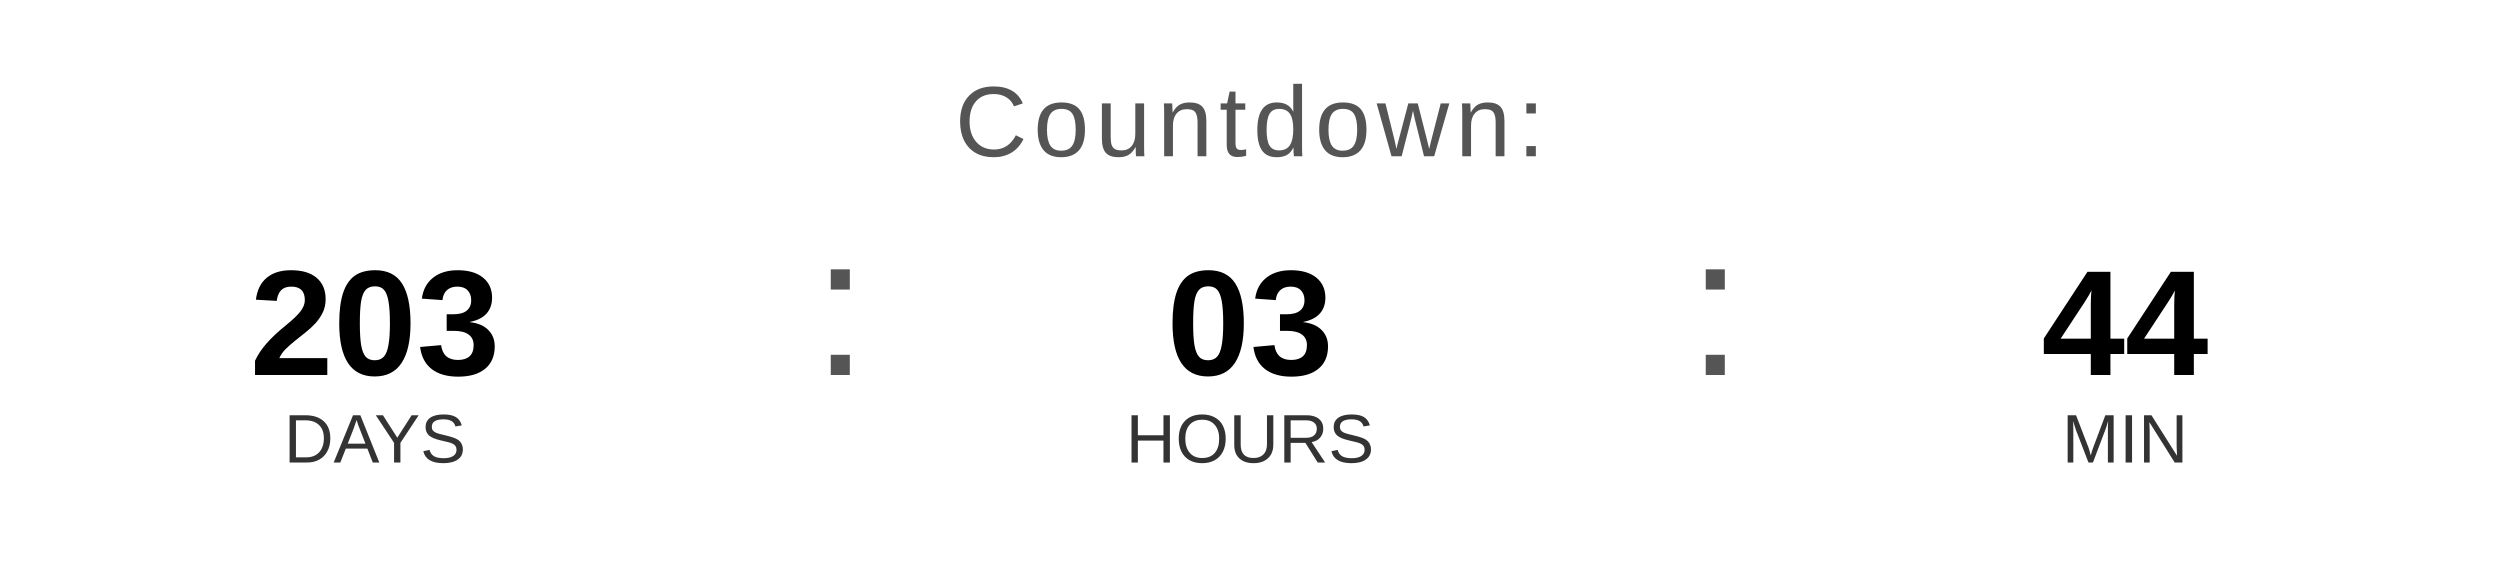
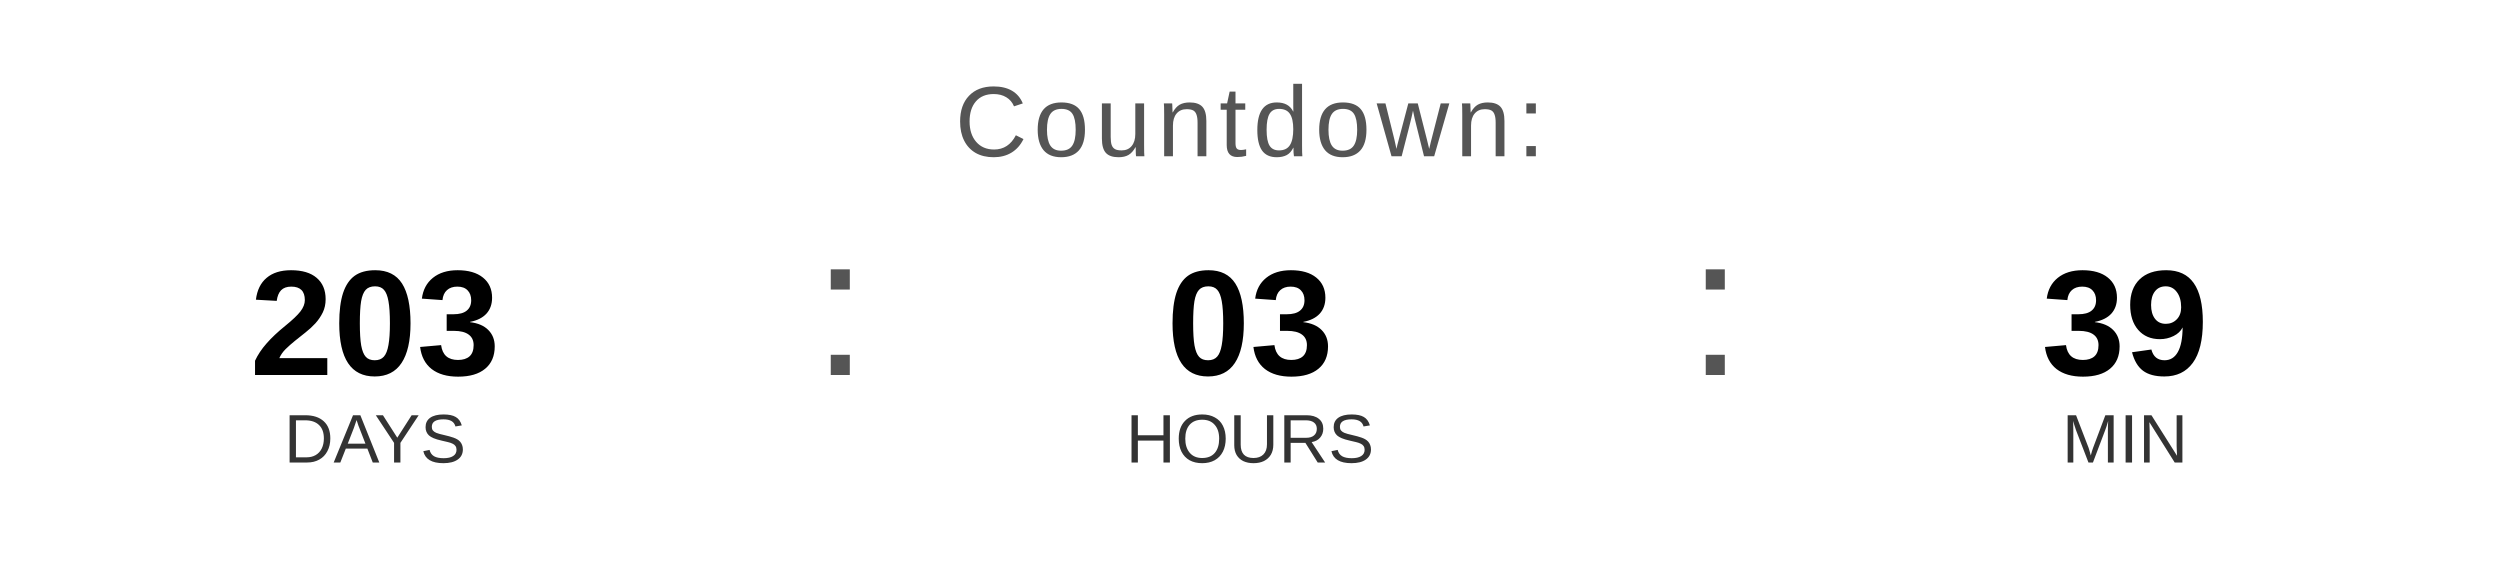
<svg xmlns="http://www.w3.org/2000/svg" width="400" height="90" viewBox="0 0 400 90">
  <text x="200" y="25" font-family="Arial, Helvetica, sans-serif" font-size="16" fill="#555555" text-anchor="middle" letter-spacing="1">
    Countdown:
  </text>
  <text x="60" y="60" font-family="Arial, Helvetica, sans-serif" font-size="24" font-weight="bold" fill="#000000" text-anchor="middle">203</text>
  <text x="60" y="74" font-family="Arial, Helvetica, sans-serif" font-size="11" fill="#333333" text-anchor="middle">DAYS</text>
  <text x="130" y="60" font-family="Arial, sans-serif" font-size="32" fill="#555555">:</text>
  <text x="200" y="60" font-family="Arial, Helvetica, sans-serif" font-size="24" font-weight="bold" fill="#000000" text-anchor="middle">03</text>
  <text x="200" y="74" font-family="Arial, Helvetica, sans-serif" font-size="11" fill="#333333" text-anchor="middle">HOURS</text>
  <text x="270" y="60" font-family="Arial, sans-serif" font-size="32" fill="#555555">:</text>
-   <text x="340" y="60" font-family="Arial, Helvetica, sans-serif" font-size="24" font-weight="bold" fill="#000000" text-anchor="middle">44</text>
+   <text x="340" y="60" font-family="Arial, Helvetica, sans-serif" font-size="24" font-weight="bold" fill="#000000" text-anchor="middle">39</text>
  <text x="340" y="74" font-family="Arial, Helvetica, sans-serif" font-size="11" fill="#333333" text-anchor="middle">MIN</text>
</svg>
